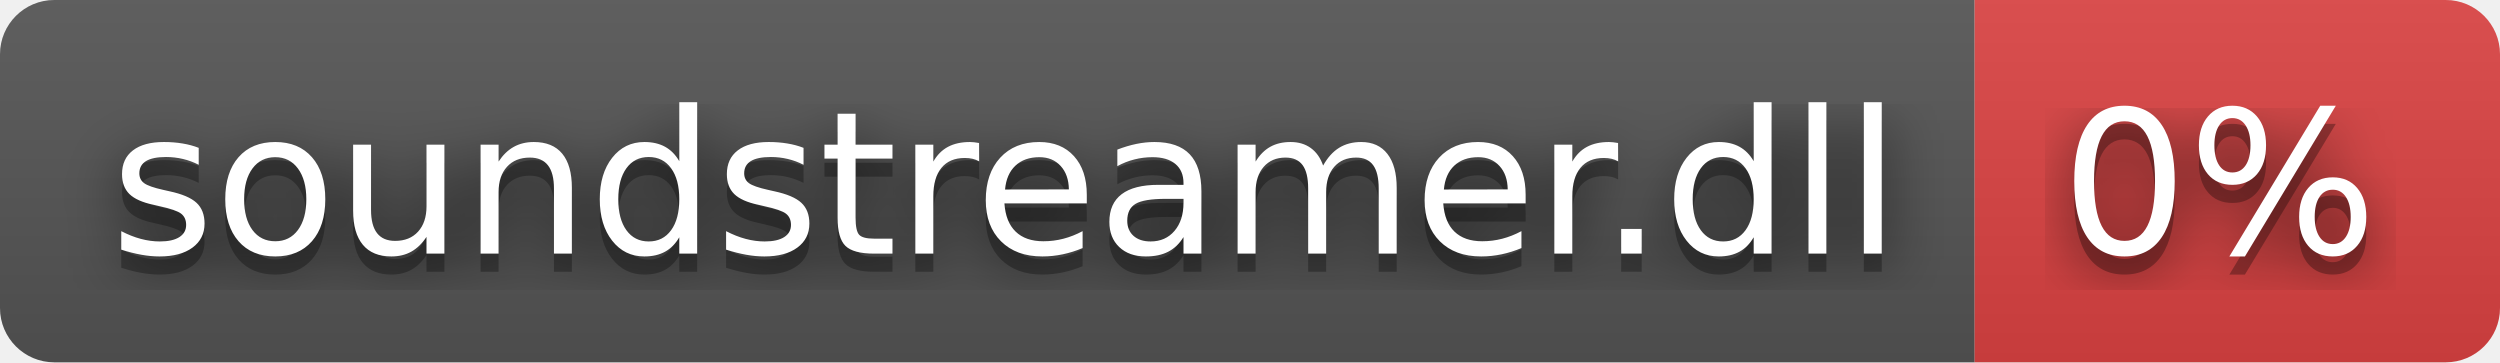
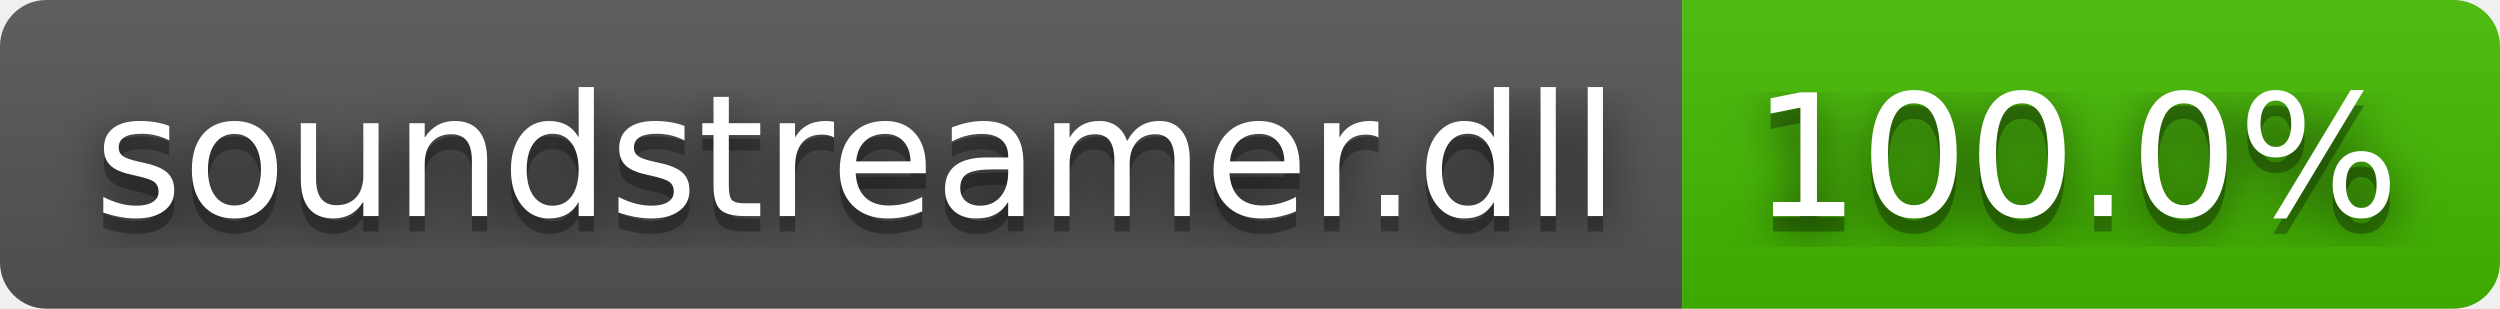
- <svg xmlns="http://www.w3.org/2000/svg" width="138" height="20" role="img" aria-label="soundstreamer.dll: 0%">
+ <svg xmlns="http://www.w3.org/2000/svg" width="162" height="20" role="img" aria-label="soundstreamer.dll: 100.0%">
  <filter id="blur">
    <feGaussianBlur stdDeviation="16" />
  </filter>
  <linearGradient id="s" x2="0" y2="100%">
    <stop offset="0" stop-color="#bbb" stop-opacity=".1" />
    <stop offset="1" stop-opacity=".1" />
  </linearGradient>
  <clipPath id="r">
-     <rect width="138" height="20" rx="3" />
+     <rect width="162" height="20" rx="3" />
  </clipPath>
  <g clip-path="url(#r)">
    <rect width="109" height="20" fill="#555" />
-     <rect x="109" width="29" height="20" fill="#dd4343" />
-     <rect width="138" height="20" fill="url(#s)" />
+     <rect x="109" width="53" height="20" fill="#4b0" />
+     <rect width="162" height="20" fill="url(#s)" />
  </g>
  <g fill="#fff" text-anchor="middle" font-family="Verdana,Geneva,DejaVu Sans,sans-serif" text-rendering="geometricPrecision" font-size="110">
    <g transform="scale(.1)">
      <g aria-hidden="true" fill="#010101">
        <text x="555" y="150" fill-opacity=".8" filter="url(#blur)" textLength="990">soundstreamer.dll</text>
        <text x="555" y="150" fill-opacity=".3" textLength="990">soundstreamer.dll</text>
      </g>
      <text x="555" y="140" textLength="990">soundstreamer.dll</text>
    </g>
    <g transform="scale(.1)">
      <g aria-hidden="true" fill="#010101">
-         <text x="1225" y="150" fill-opacity=".8" filter="url(#blur)" textLength="190">0%</text>
-         <text x="1225" y="150" fill-opacity=".3" textLength="190">0%</text>
+         <text x="1345" y="150" fill-opacity=".8" filter="url(#blur)" textLength="430">100.0%</text>
+         <text x="1345" y="150" fill-opacity=".3" textLength="430">100.0%</text>
      </g>
-       <text x="1225" y="140" textLength="190">0%</text>
+       <text x="1345" y="140" textLength="430">100.0%</text>
    </g>
  </g>
</svg>
